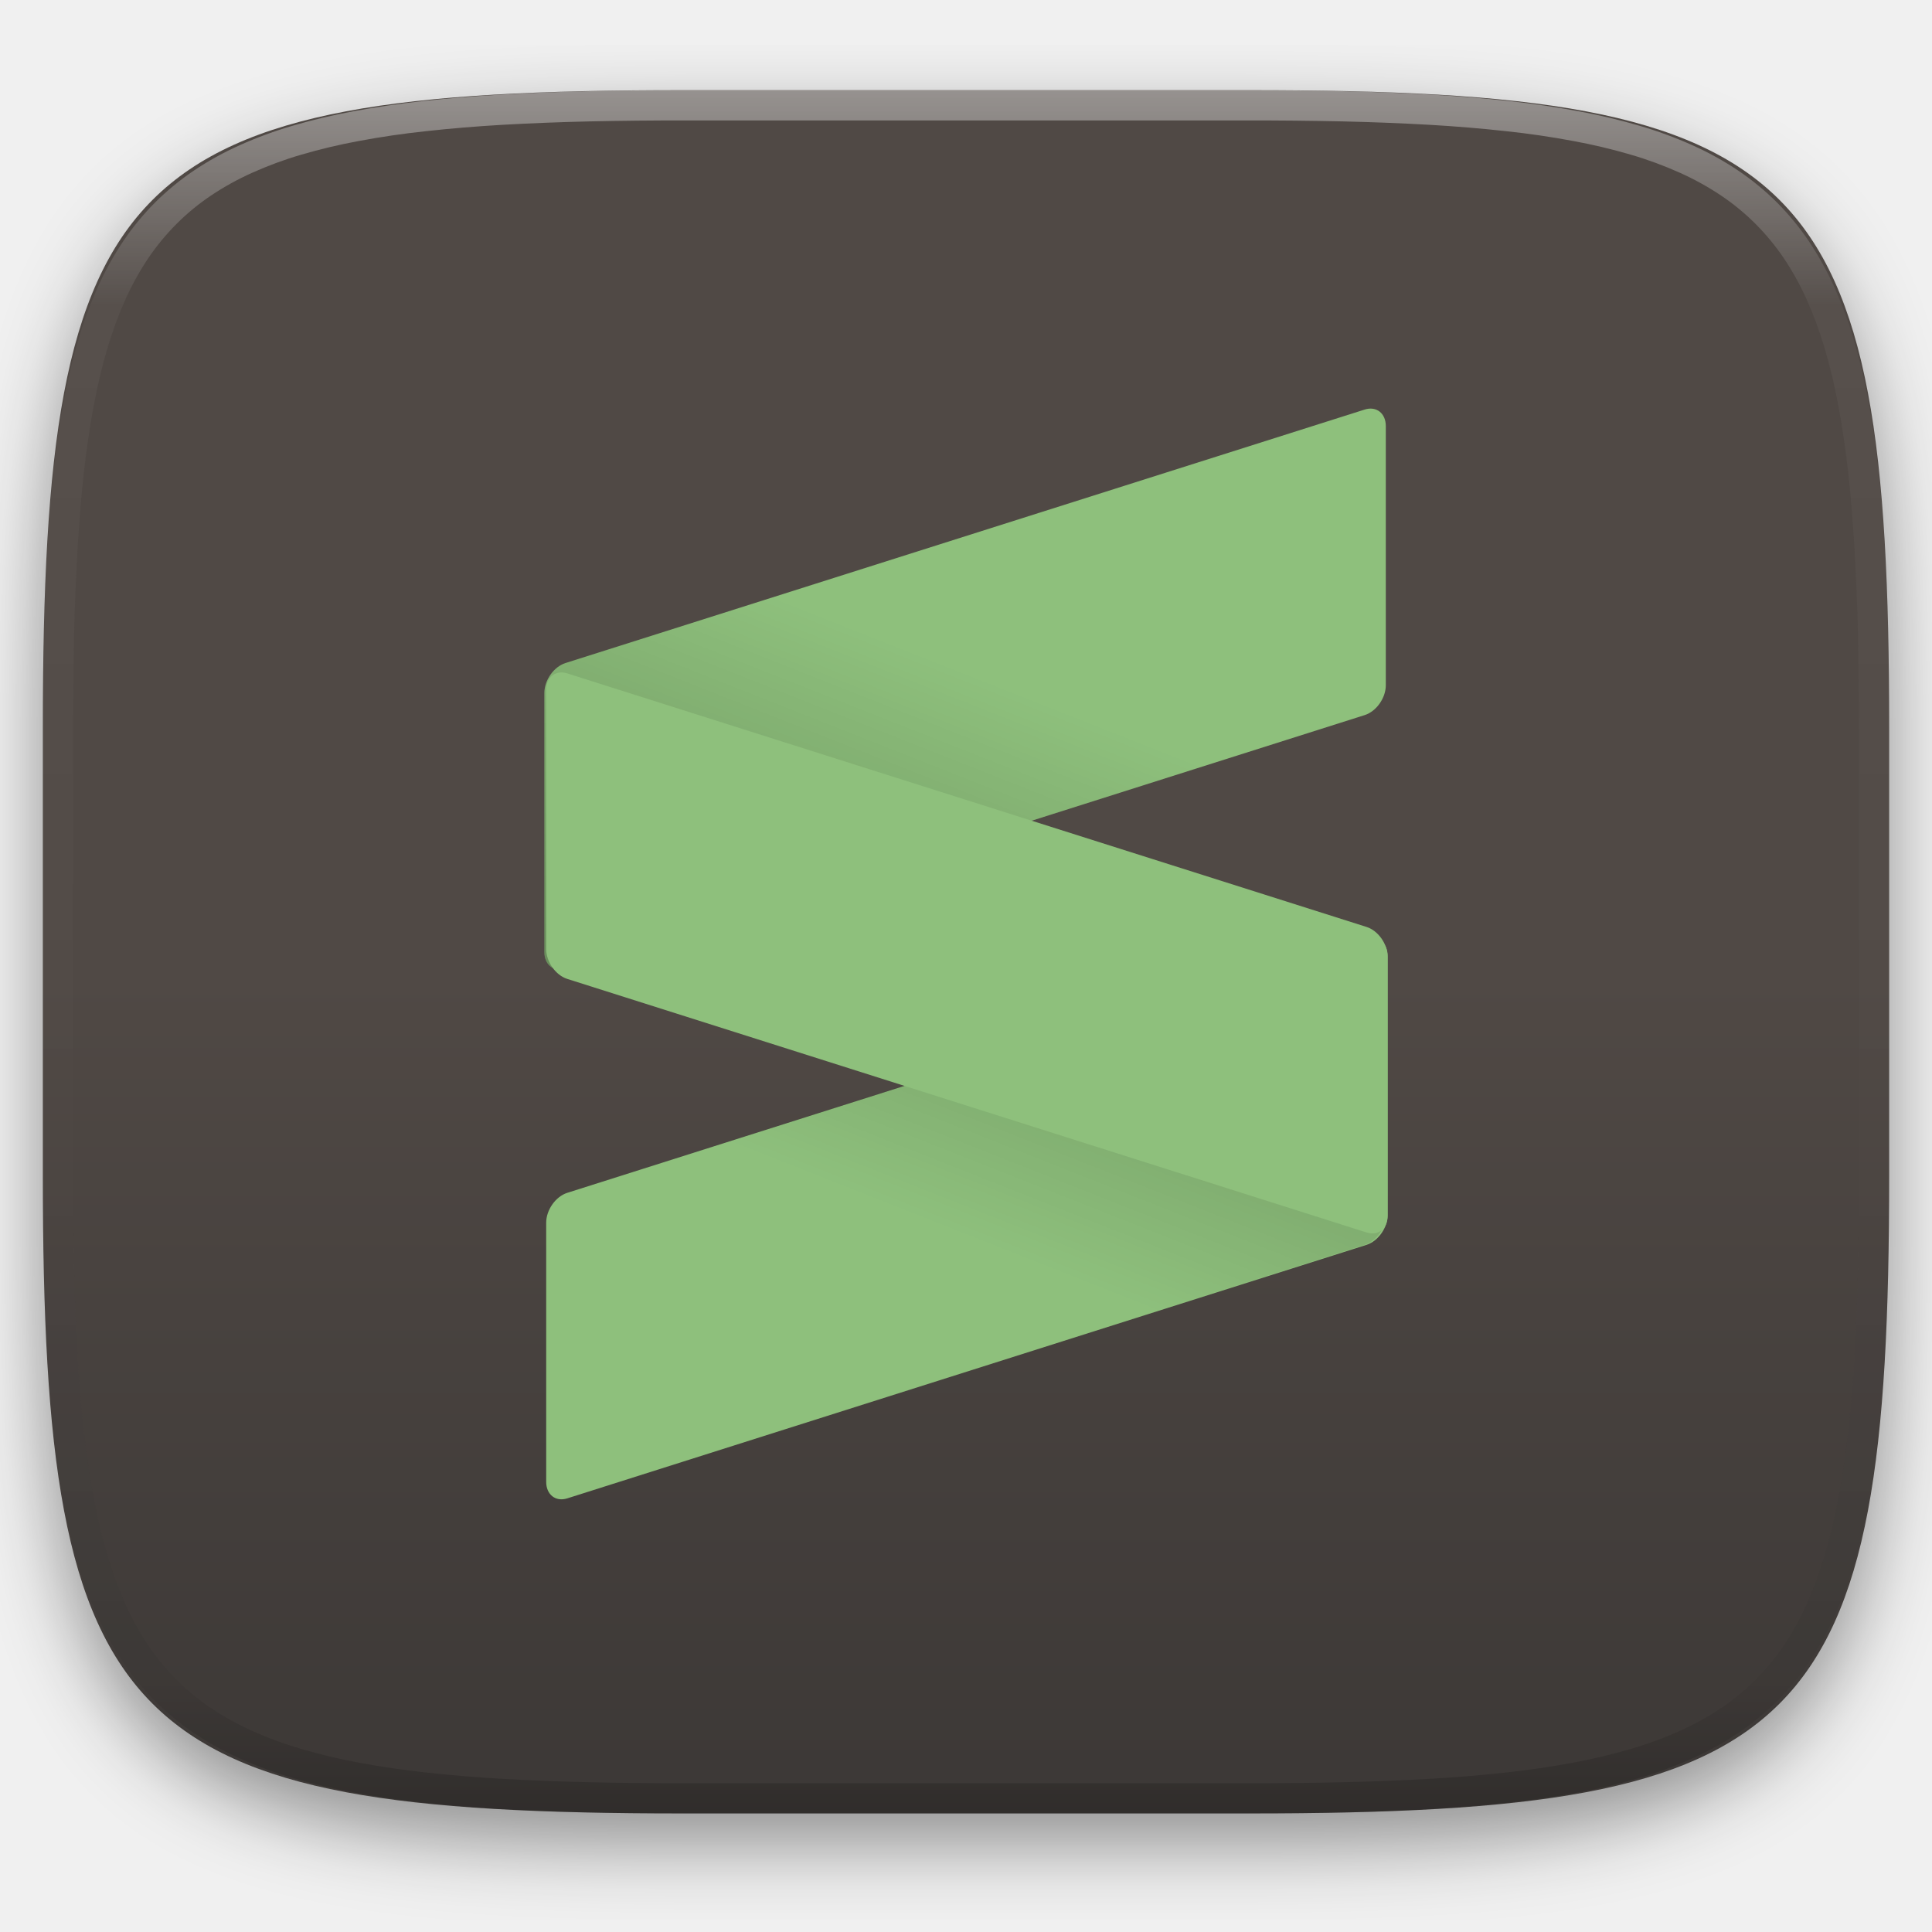
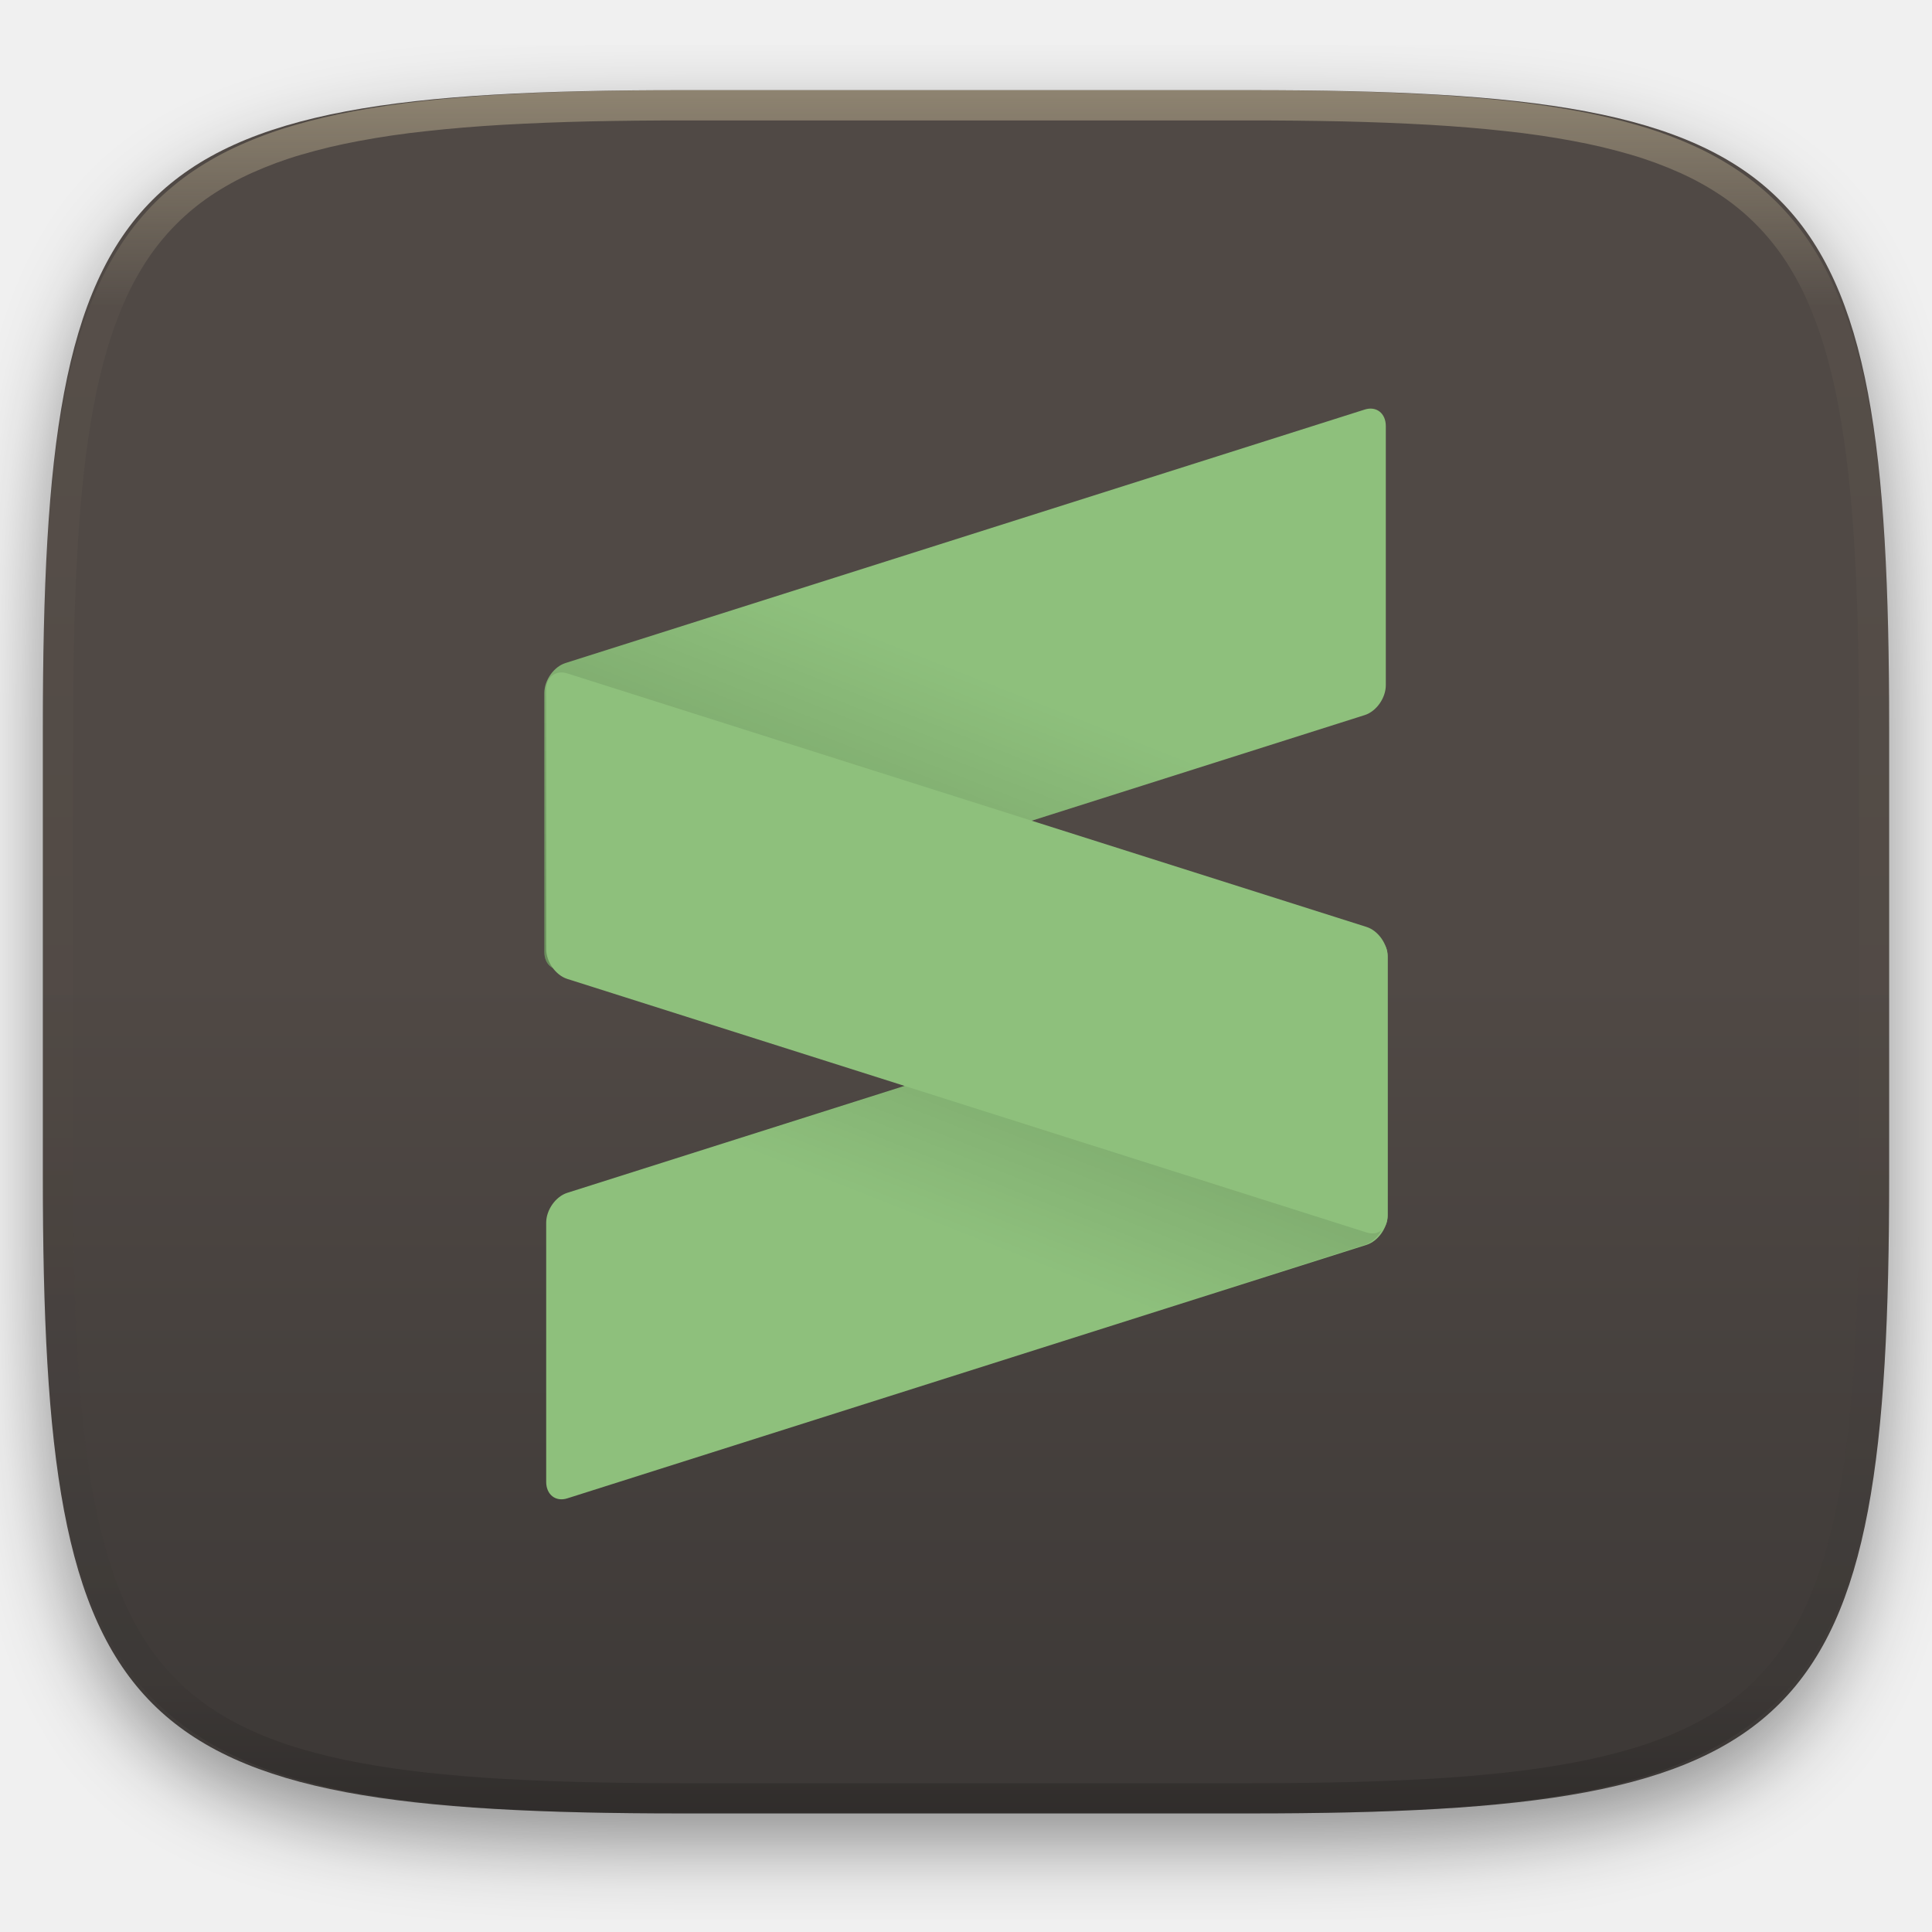
<svg xmlns="http://www.w3.org/2000/svg" width="256" height="256" viewBox="0 0 256 256" fill="none">
  <g clip-path="url(#clip0)">
    <g filter="url(#filter0_d)">
      <path d="M250.324 96.491C250.324 22.504 239.74 11.947 165.685 11.947H90.315C16.259 11.947 5.676 22.504 5.676 96.491V155.742C5.676 229.728 16.259 240.285 90.315 240.285H165.685C239.74 240.285 250.324 229.728 250.324 155.742V96.491Z" fill="url(#paint0_linear)" />
    </g>
    <path opacity="0.4" fill-rule="evenodd" clip-rule="evenodd" d="M165.068 11.951C169.396 11.941 173.724 11.991 178.052 12.089C181.927 12.167 185.803 12.315 189.678 12.541C193.131 12.737 196.583 13.022 200.026 13.396C203.085 13.729 206.144 14.181 209.174 14.742C211.889 15.242 214.574 15.881 217.22 16.657C219.62 17.355 221.971 18.22 224.243 19.241C226.358 20.184 228.384 21.304 230.302 22.591C232.141 23.829 233.863 25.244 235.437 26.806C237.001 28.378 238.417 30.088 239.656 31.925C240.945 33.841 242.066 35.865 243.02 37.967C244.043 40.247 244.909 42.585 245.617 44.972C246.394 47.615 247.034 50.297 247.535 53.009C248.096 56.035 248.548 59.081 248.883 62.136C249.257 65.575 249.542 69.013 249.739 72.462C249.965 76.323 250.112 80.194 250.201 84.055C250.289 88.378 250.339 92.701 250.329 97.014V155.226C250.339 159.549 250.289 163.862 250.201 168.185C250.112 172.056 249.965 175.917 249.739 179.778C249.542 183.227 249.257 186.675 248.883 190.104C248.548 193.159 248.096 196.215 247.535 199.241C247.034 201.943 246.394 204.625 245.617 207.268C244.909 209.655 244.043 212.003 243.02 214.273C242.066 216.385 240.945 218.399 239.656 220.315C238.417 222.152 237.001 223.872 235.437 225.434C233.863 226.996 232.141 228.411 230.302 229.649C228.384 230.936 226.358 232.056 224.243 232.999C221.971 234.021 219.62 234.885 217.22 235.593C214.574 236.369 211.889 237.007 209.174 237.499C206.144 238.068 203.085 238.51 200.026 238.845C196.583 239.218 193.131 239.503 189.678 239.699C185.803 239.925 181.927 240.073 178.052 240.161C173.724 240.249 169.396 240.299 165.068 240.289H90.942C86.614 240.299 82.286 240.249 77.958 240.161C74.083 240.073 70.207 239.925 66.332 239.699C62.879 239.503 59.427 239.218 55.984 238.845C52.925 238.51 49.866 238.068 46.836 237.499C44.121 237.007 41.436 236.369 38.79 235.593C36.39 234.885 34.039 234.021 31.767 232.999C29.652 232.056 27.626 230.936 25.708 229.649C23.869 228.411 22.147 226.996 20.573 225.434C19.009 223.872 17.593 222.152 16.354 220.315C15.065 218.399 13.944 216.385 12.99 214.273C11.967 212.003 11.101 209.655 10.393 207.268C9.616 204.625 8.976 201.943 8.475 199.241C7.914 196.215 7.462 193.159 7.127 190.104C6.753 186.675 6.468 183.227 6.271 179.778C6.045 175.917 5.898 172.056 5.809 168.185C5.721 163.862 5.671 159.549 5.681 155.226V97.014C5.671 92.701 5.721 88.378 5.809 84.055C5.898 80.194 6.045 76.323 6.271 72.462C6.468 69.013 6.753 65.575 7.127 62.136C7.462 59.081 7.914 56.035 8.475 53.009C8.976 50.297 9.616 47.615 10.393 44.972C11.101 42.585 11.967 40.247 12.99 37.967C13.944 35.865 15.065 33.841 16.354 31.925C17.593 30.088 19.009 28.378 20.573 26.806C22.147 25.244 23.869 23.829 25.708 22.591C27.626 21.304 29.652 20.184 31.767 19.241C34.039 18.22 36.39 17.355 38.79 16.657C41.436 15.881 44.121 15.242 46.836 14.742C49.866 14.181 52.925 13.729 55.984 13.396C59.427 13.022 62.879 12.737 66.332 12.541C70.207 12.315 74.083 12.167 77.958 12.089C82.286 11.991 86.614 11.941 90.942 11.951H165.068ZM165.078 15.96C169.376 15.95 173.675 15.999 177.973 16.087C181.8 16.176 185.626 16.323 189.452 16.539C192.836 16.736 196.219 17.011 199.583 17.384C202.554 17.699 205.515 18.131 208.446 18.681C211.023 19.153 213.58 19.762 216.099 20.499C218.322 21.147 220.495 21.953 222.6 22.896C224.509 23.751 226.338 24.763 228.069 25.922C229.692 27.013 231.207 28.26 232.594 29.646C233.981 31.031 235.23 32.544 236.332 34.165C237.492 35.894 238.506 37.712 239.361 39.608C240.306 41.72 241.112 43.892 241.761 46.102C242.509 48.617 243.109 51.162 243.591 53.736C244.132 56.664 244.565 59.611 244.889 62.578C245.263 65.938 245.539 69.308 245.735 72.688C245.952 76.51 246.109 80.322 246.188 84.144C246.276 88.437 246.325 92.721 246.325 97.014V155.226C246.325 159.519 246.276 163.803 246.188 168.096C246.109 171.918 245.952 175.74 245.735 179.552C245.539 182.932 245.263 186.302 244.889 189.672C244.565 192.629 244.132 195.576 243.591 198.504C243.109 201.078 242.509 203.623 241.761 206.138C241.112 208.358 240.306 210.52 239.361 212.632C238.506 214.528 237.492 216.356 236.332 218.075C235.23 219.706 233.981 221.219 232.594 222.604C231.207 223.98 229.692 225.227 228.069 226.318C226.338 227.477 224.509 228.489 222.6 229.344C220.495 230.297 218.322 231.093 216.099 231.741C213.58 232.478 211.023 233.087 208.446 233.559C205.515 234.109 202.554 234.541 199.583 234.865C196.219 235.229 192.836 235.514 189.452 235.701C185.626 235.917 181.8 236.074 177.973 236.153C173.675 236.251 169.376 236.29 165.078 236.29C165.078 236.29 165.078 236.29 165.068 236.29H90.942C90.932 236.29 90.932 236.29 90.932 236.29C86.634 236.29 82.335 236.251 78.037 236.153C74.21 236.074 70.384 235.917 66.558 235.701C63.174 235.514 59.791 235.229 56.426 234.865C53.456 234.541 50.495 234.109 47.564 233.559C44.987 233.087 42.429 232.478 39.911 231.741C37.688 231.093 35.515 230.297 33.41 229.344C31.501 228.489 29.672 227.477 27.941 226.318C26.318 225.227 24.803 223.98 23.416 222.604C22.029 221.219 20.78 219.706 19.678 218.075C18.518 216.356 17.504 214.528 16.649 212.632C15.704 210.52 14.898 208.358 14.249 206.138C13.501 203.623 12.901 201.078 12.419 198.504C11.878 195.576 11.445 192.629 11.121 189.672C10.747 186.302 10.472 182.932 10.275 179.552C10.058 175.74 9.901 171.918 9.822 168.096C9.734 163.803 9.685 159.519 9.685 155.226V97.014C9.685 92.721 9.734 88.437 9.822 84.144C9.901 80.322 10.058 76.51 10.275 72.688C10.472 69.308 10.747 65.938 11.121 62.578C11.445 59.611 11.878 56.664 12.419 53.736C12.901 51.162 13.501 48.617 14.249 46.102C14.898 43.892 15.704 41.72 16.649 39.608C17.504 37.712 18.518 35.894 19.678 34.165C20.78 32.544 22.029 31.031 23.416 29.646C24.803 28.26 26.318 27.013 27.941 25.922C29.672 24.763 31.501 23.751 33.41 22.896C35.515 21.953 37.688 21.147 39.911 20.499C42.429 19.762 44.987 19.153 47.564 18.681C50.495 18.131 53.456 17.699 56.426 17.384C59.791 17.011 63.174 16.736 66.558 16.539C70.384 16.323 74.21 16.176 78.037 16.087C82.335 15.999 86.634 15.95 90.932 15.96C90.932 15.96 90.932 15.96 90.942 15.96H165.068C165.078 15.96 165.078 15.96 165.078 15.96Z" fill="url(#paint1_linear)" />
    <path d="M183.868 126.652C183.868 124.954 182.613 123.975 181.074 124.462L75.167 158.056C73.625 158.545 72.373 160.321 72.373 162.016V196.35C72.373 198.048 73.625 199.03 75.167 198.541L181.074 164.95C182.613 164.46 183.868 162.685 183.868 160.987V126.652V126.652Z" fill="url(#paint2_linear)" />
    <path d="M72.132 126.155C72.132 127.853 73.387 128.833 74.926 128.346L180.833 94.752C182.375 94.263 183.627 92.487 183.627 90.792V56.458C183.627 54.76 182.375 53.777 180.833 54.267L74.926 87.858C73.387 88.348 72.132 90.123 72.132 91.821V126.155Z" fill="url(#paint3_linear)" />
    <path d="M72.132 126.155C72.132 127.853 73.387 128.833 74.926 128.346L180.833 94.752C182.375 94.263 183.627 92.487 183.627 90.792V56.458C183.627 54.76 182.375 53.777 180.833 54.267L74.926 87.858C73.387 88.348 72.132 90.123 72.132 91.821V126.155Z" fill="url(#paint4_linear)" />
    <path d="M183.627 126.653C183.627 124.955 182.372 123.975 180.833 124.462L74.926 158.056C73.384 158.545 72.132 160.321 72.132 162.016V196.35C72.132 198.048 73.384 199.031 74.926 198.541L180.833 164.95C182.372 164.46 183.627 162.685 183.627 160.987V126.653Z" fill="url(#paint5_linear)" />
    <path d="M72.373 125.749C72.373 127.447 73.625 129.222 75.167 129.712L181.074 163.307C182.617 163.796 183.868 162.814 183.868 161.119V126.784C183.868 125.089 182.617 123.313 181.074 122.824L75.167 89.229C73.625 88.739 72.373 89.718 72.373 91.416V125.749Z" fill="url(#paint6_linear)" />
  </g>
  <defs>
    <filter id="filter0_d" x="-4.324" y="5.947" width="264.648" height="248.338" filterUnits="userSpaceOnUse" color-interpolation-filters="sRGB">
      <feFlood flood-opacity="0" result="BackgroundImageFix" />
      <feColorMatrix in="SourceAlpha" type="matrix" values="0 0 0 0 0 0 0 0 0 0 0 0 0 0 0 0 0 0 127 0" />
      <feOffset dy="4" />
      <feGaussianBlur stdDeviation="5" />
      <feColorMatrix type="matrix" values="0 0 0 0 0 0 0 0 0 0 0 0 0 0 0 0 0 0 0.4 0" />
      <feBlend mode="normal" in2="BackgroundImageFix" result="effect1_dropShadow" />
      <feBlend mode="normal" in="SourceGraphic" in2="effect1_dropShadow" result="shape" />
    </filter>
    <linearGradient id="paint0_linear" x1="128" y1="129" x2="128" y2="240.285" gradientUnits="userSpaceOnUse">
      <stop stop-color="#504945" />
      <stop offset="1" stop-color="#3c3836" />
    </linearGradient>
    <linearGradient id="paint1_linear" x1="132.082" y1="11.95" x2="132.082" y2="240.29" gradientUnits="userSpaceOnUse">
-       <stop stop-color="white" />
-       <stop offset="0.125" stop-color="white" stop-opacity="0.098" />
+       <stop stop-color="#ebdbb2" />
+       <stop offset="0.125" stop-color="#ebdbb2" stop-opacity="0.098" />
      <stop offset="0.925" stop-opacity="0.098" />
      <stop offset="1" stop-opacity="0.498" />
    </linearGradient>
    <linearGradient id="paint2_linear" x1="76" y1="198.667" x2="183.868" y2="164.5" gradientUnits="userSpaceOnUse">
      <stop stop-color="#8ec07c" />
      <stop offset="0.5" stop-color="#8ec07c" />
      <stop offset="1" stop-color="#8ec07c" />
    </linearGradient>
    <linearGradient id="paint3_linear" x1="186" y1="54.141" x2="75" y2="87.5" gradientUnits="userSpaceOnUse">
      <stop offset="1e-07" stop-color="#8ec07c" />
      <stop offset="0.5" stop-color="#8ec07c" />
      <stop offset="1" stop-color="#8ec07c" />
    </linearGradient>
    <linearGradient id="paint4_linear" x1="83.5" y1="165" x2="115.5" y2="84" gradientUnits="userSpaceOnUse">
      <stop stop-opacity="0.4" />
      <stop offset="1" stop-opacity="0" />
    </linearGradient>
    <linearGradient id="paint5_linear" x1="172.259" y1="87.808" x2="140.259" y2="168.808" gradientUnits="userSpaceOnUse">
      <stop stop-opacity="0.4" />
      <stop offset="1" stop-opacity="0" />
    </linearGradient>
    <linearGradient id="paint6_linear" x1="72.373" y1="89.103" x2="72.373" y2="163.433" gradientUnits="userSpaceOnUse">
      <stop offset="1e-07" stop-color="#8ec07c" />
      <stop offset="0.5" stop-color="#8ec07c" />
      <stop offset="1" stop-color="#8ec07c" />
    </linearGradient>
    <clipPath id="clip0">
-       <rect width="256" height="256" fill="white" />
+       <rect width="256" height="256" fill="#ebdbb2" />
    </clipPath>
  </defs>
</svg>
